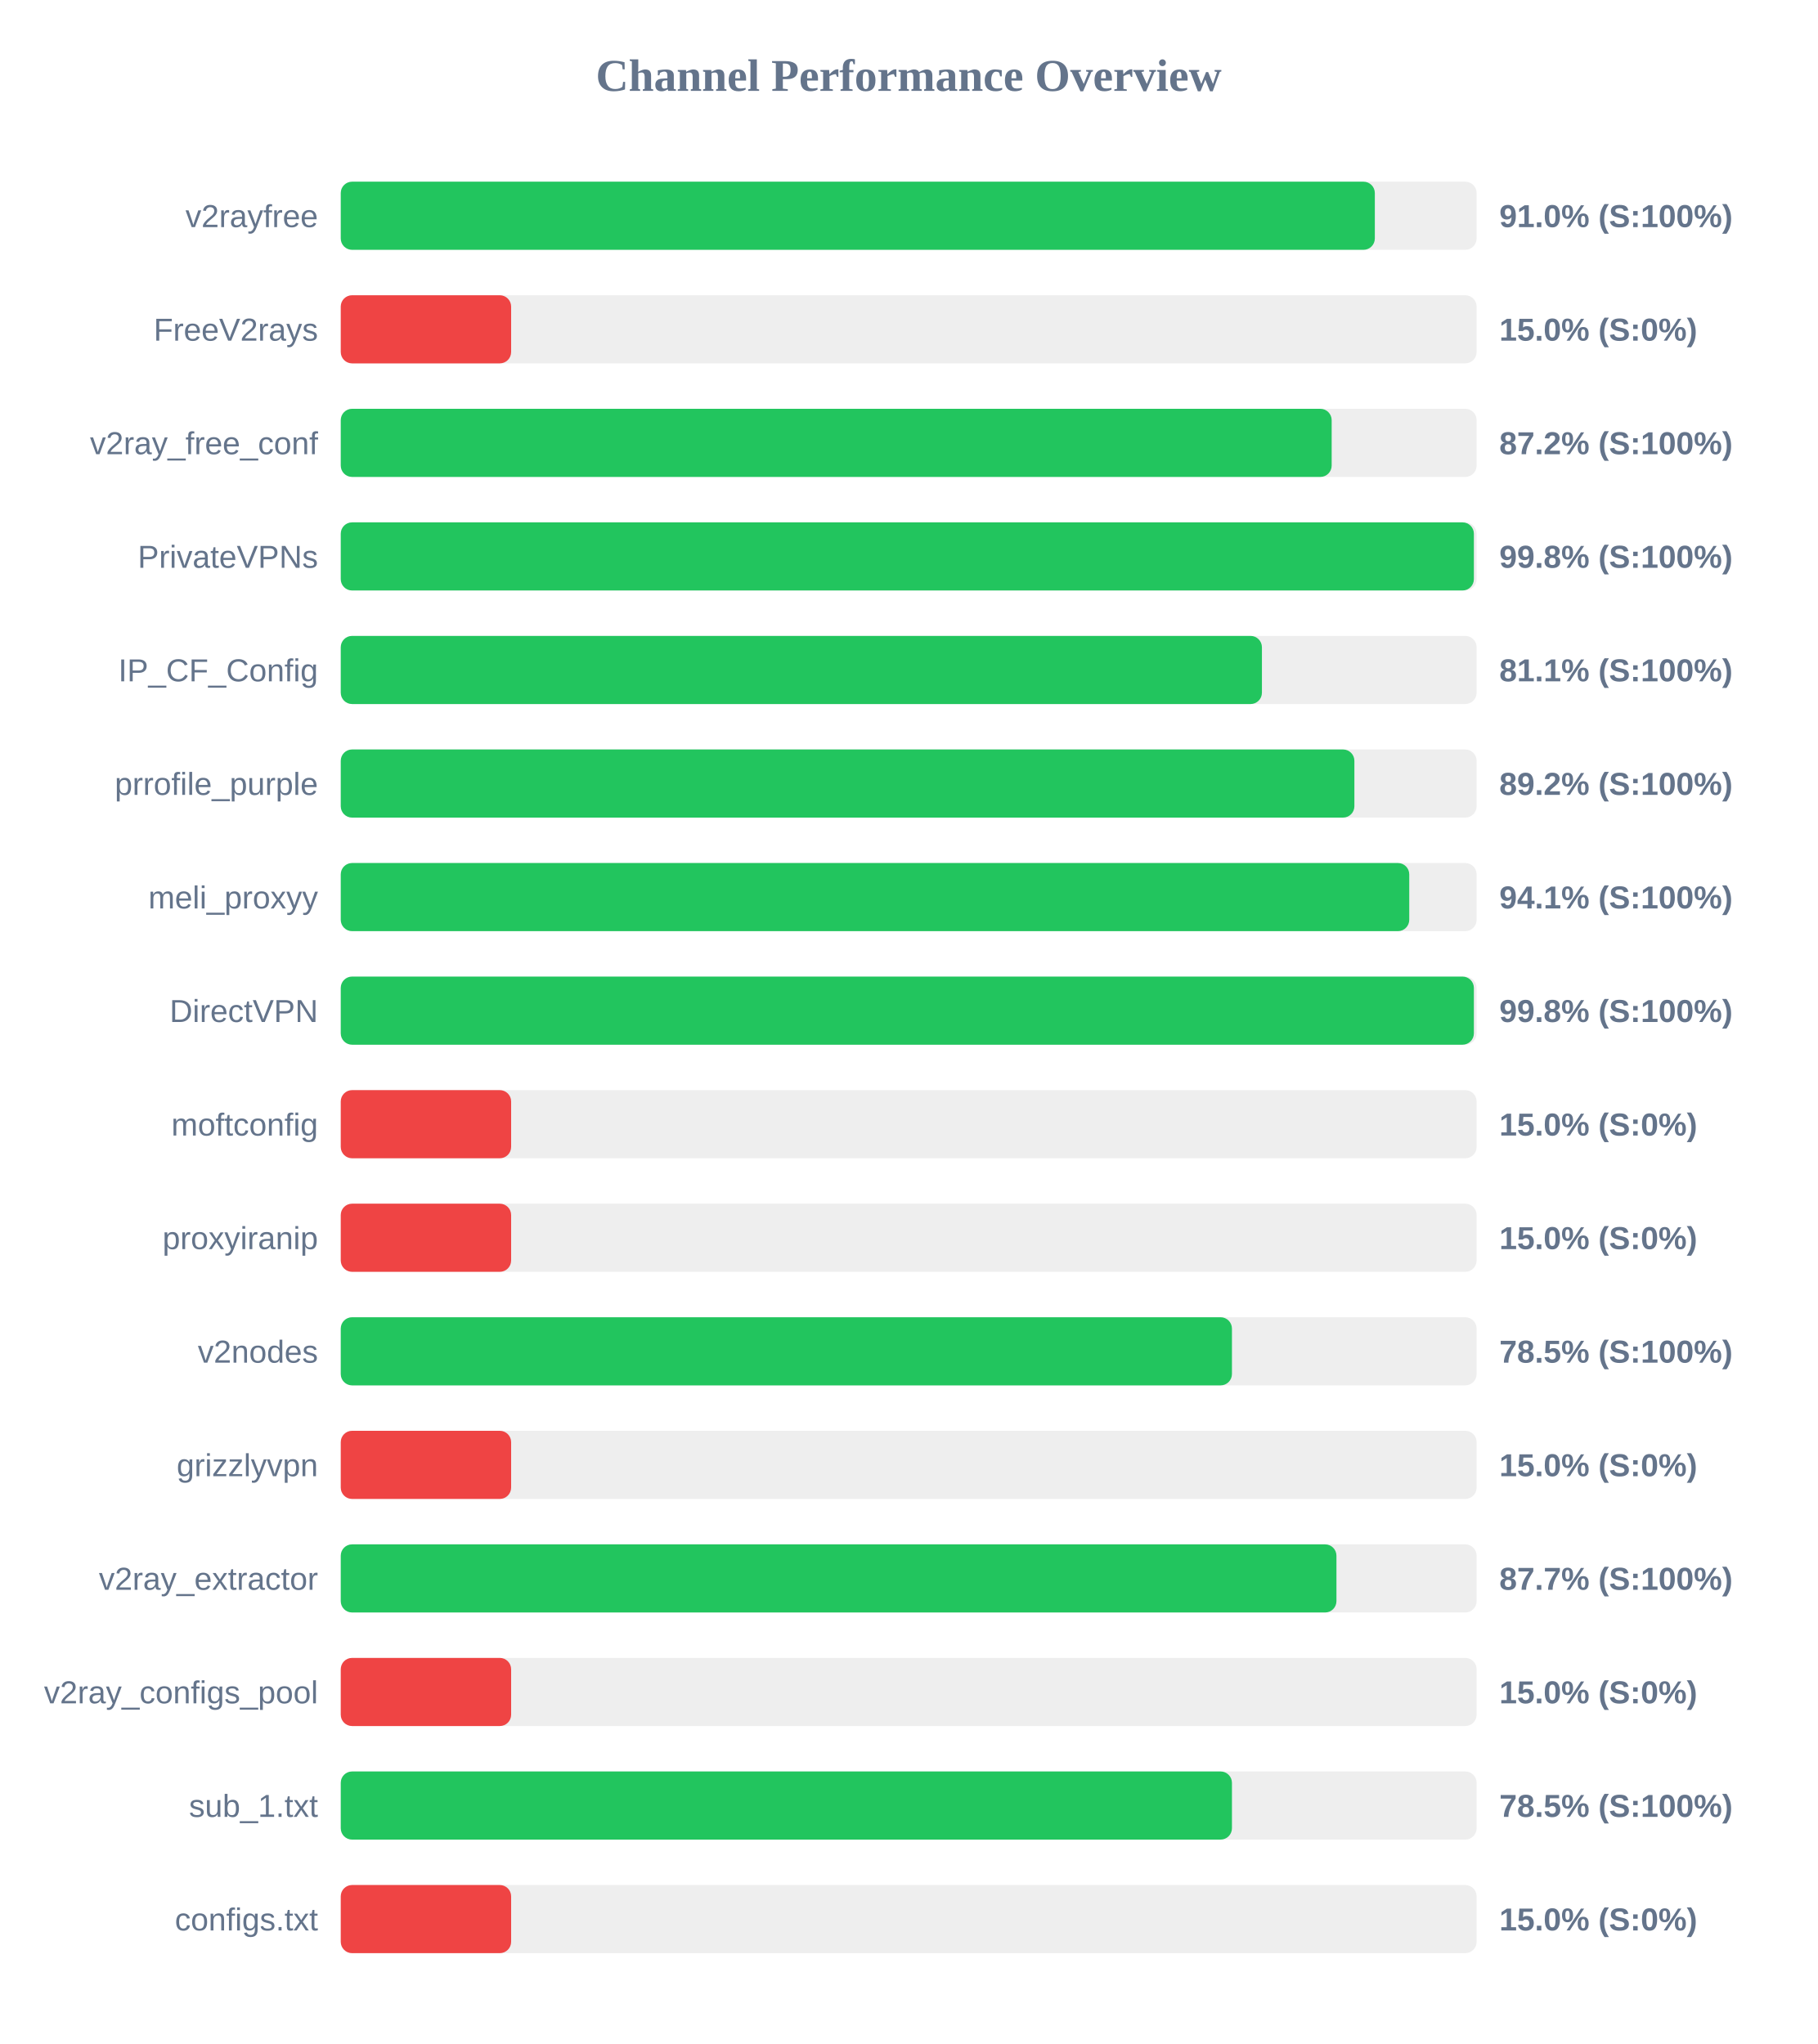
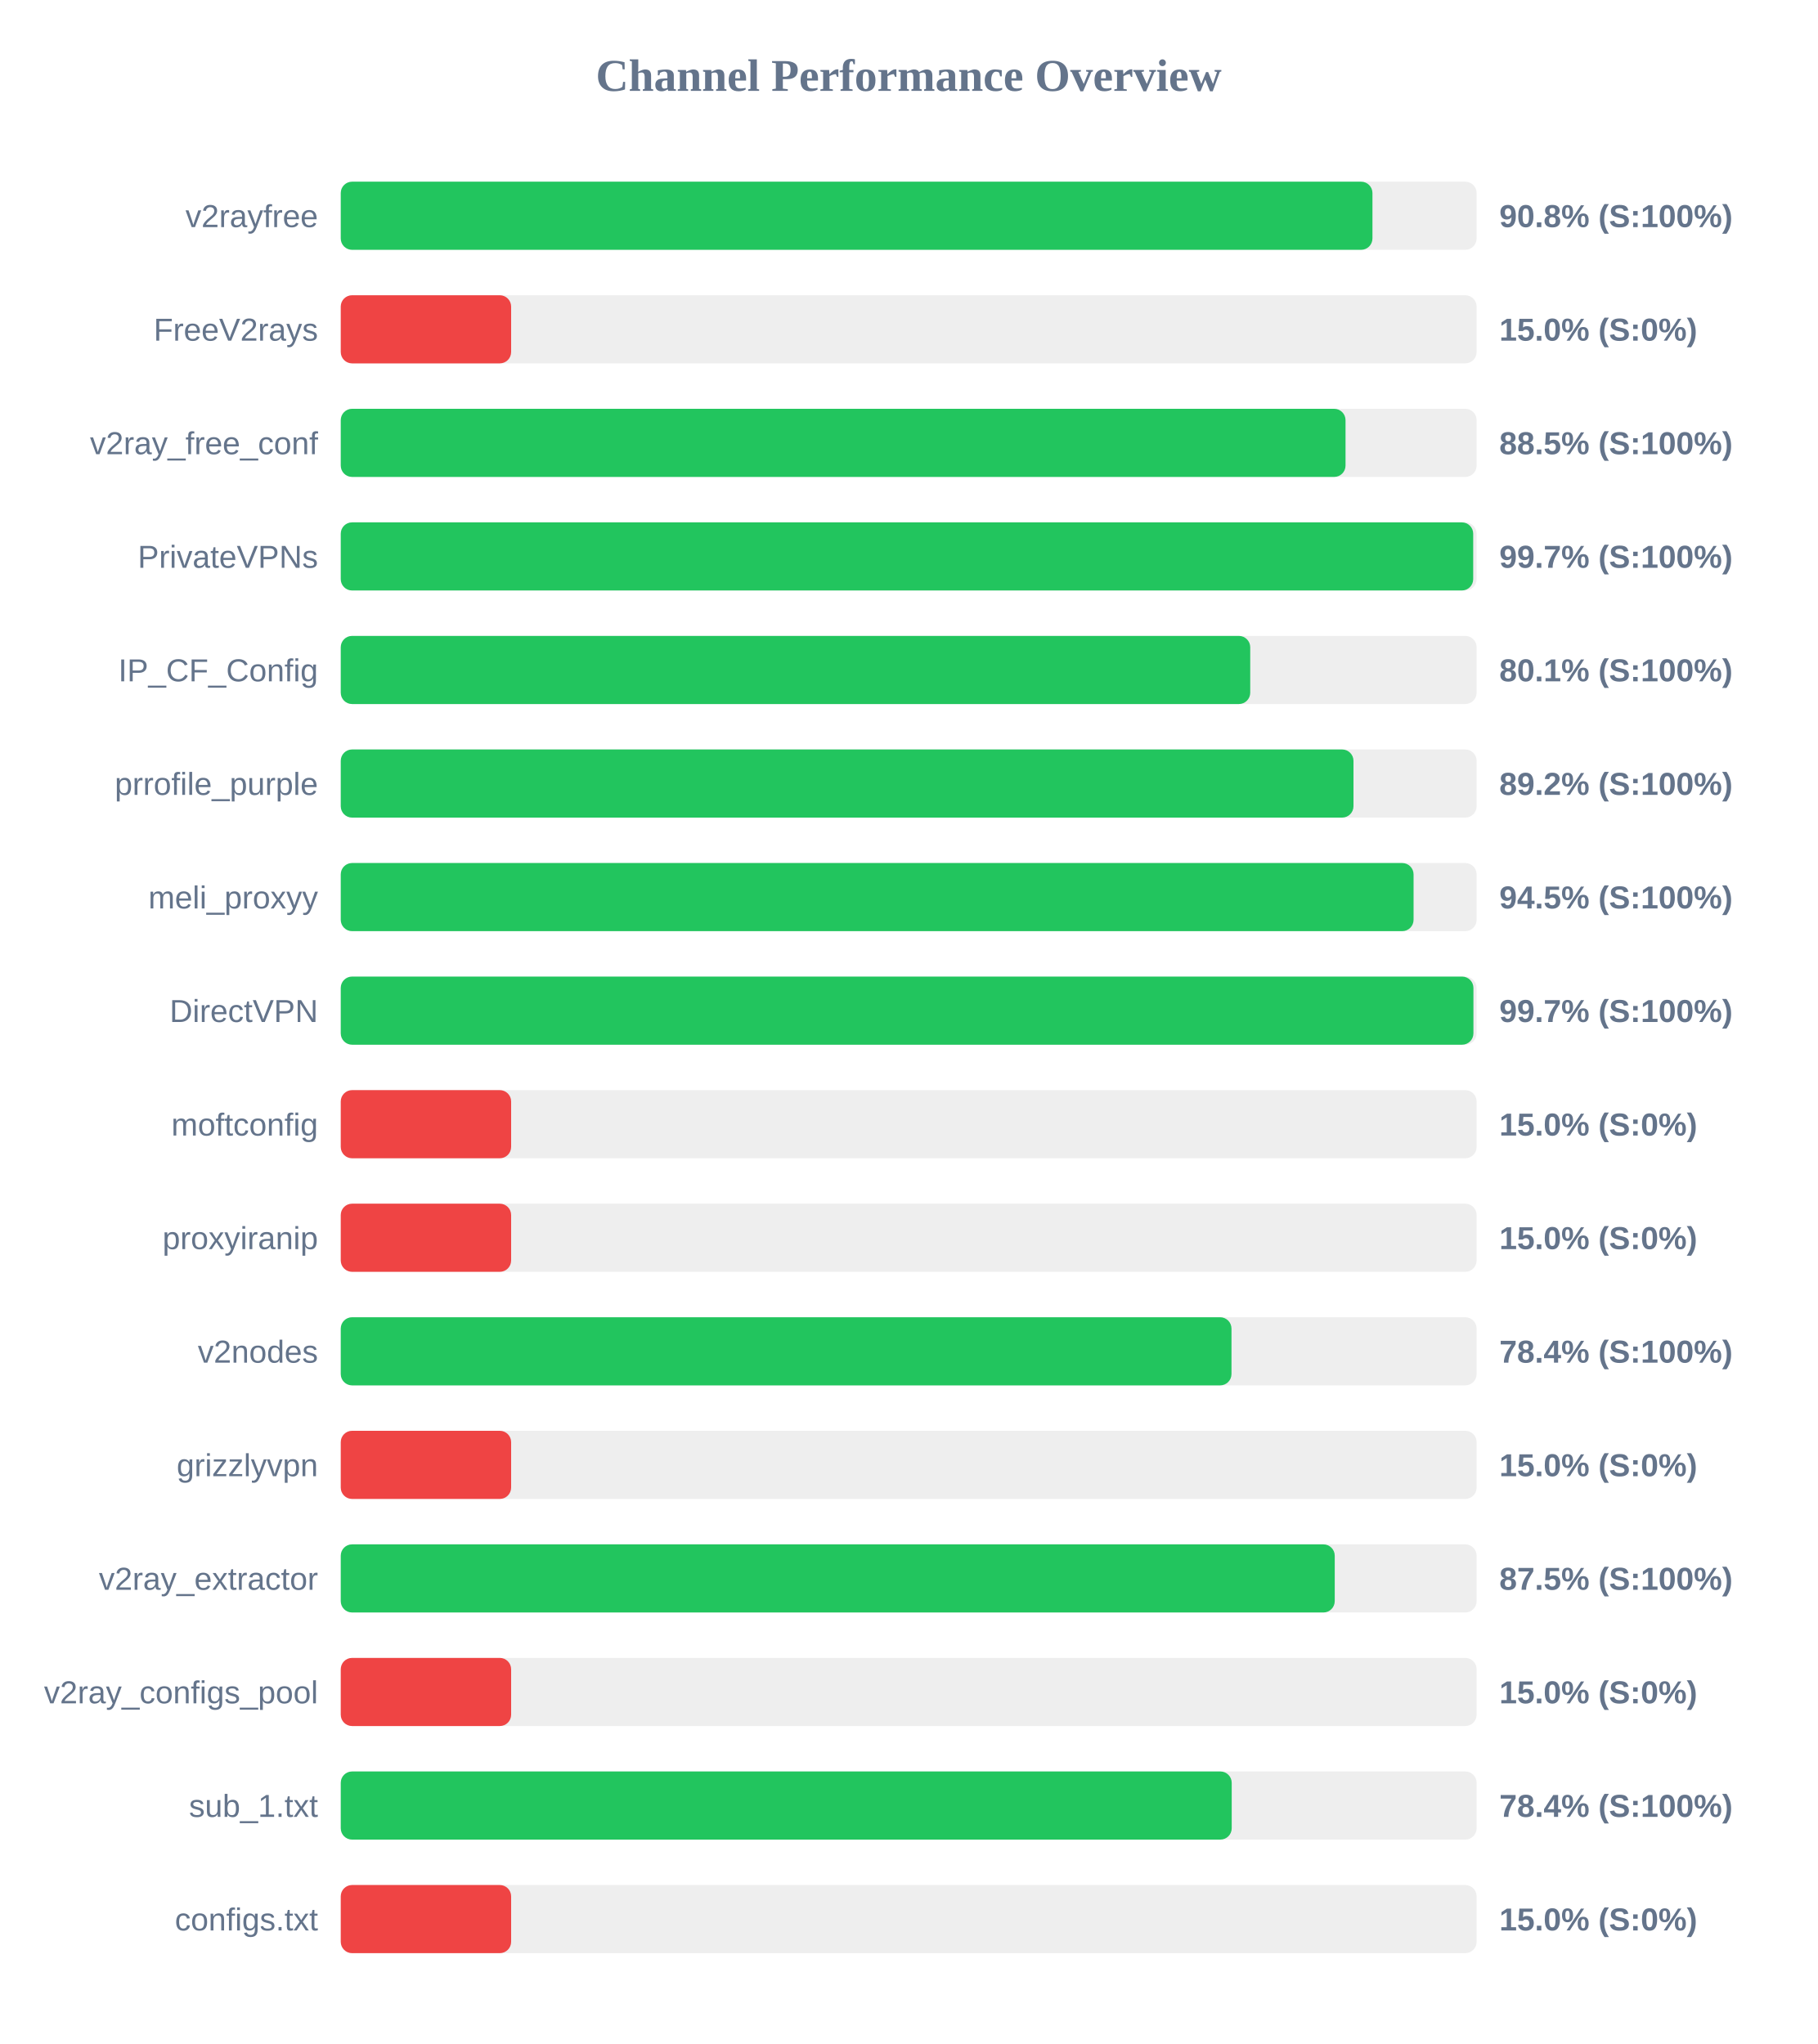
<svg xmlns="http://www.w3.org/2000/svg" width="800" height="900" version="1.1">
  <style>
        .row { font: 14px Arial; fill: #64748b; }
        .score { font: bold 14px Arial; fill: #64748b; }
    </style>
  <text x="400" y="40" text-anchor="middle" font-size="20px" font-weight="bold" fill="#64748b">Channel Performance Overview</text>
  <rect x="150" y="80" width="500" height="30" fill="#eee" rx="5" />
-   <rect x="150" y="80" width="455.2" height="30" fill="#22c55e" rx="5" />
+   <rect x="150" y="80" width="454.15" height="30" fill="#22c55e" rx="5" />
  <text x="140" y="100" text-anchor="end" class="row">v2rayfree</text>
-   <text x="660" y="100" text-anchor="start" class="score">91.0% (S:100%)</text>
+   <text x="660" y="100" text-anchor="start" class="score">90.8% (S:100%)</text>
  <rect x="150" y="130" width="500" height="30" fill="#eee" rx="5" />
  <rect x="150" y="130" width="75.0" height="30" fill="#ef4444" rx="5" />
  <text x="140" y="150" text-anchor="end" class="row">FreeV2rays</text>
  <text x="660" y="150" text-anchor="start" class="score">15.0% (S:0%)</text>
  <rect x="150" y="180" width="500" height="30" fill="#eee" rx="5" />
-   <rect x="150" y="180" width="436.2" height="30" fill="#22c55e" rx="5" />
+   <rect x="150" y="180" width="442.3" height="30" fill="#22c55e" rx="5" />
  <text x="140" y="200" text-anchor="end" class="row">v2ray_free_conf</text>
-   <text x="660" y="200" text-anchor="start" class="score">87.2% (S:100%)</text>
+   <text x="660" y="200" text-anchor="start" class="score">88.5% (S:100%)</text>
  <rect x="150" y="230" width="500" height="30" fill="#eee" rx="5" />
-   <rect x="150" y="230" width="498.8" height="30" fill="#22c55e" rx="5" />
+   <rect x="150" y="230" width="498.5" height="30" fill="#22c55e" rx="5" />
  <text x="140" y="250" text-anchor="end" class="row">PrivateVPNs</text>
-   <text x="660" y="250" text-anchor="start" class="score">99.8% (S:100%)</text>
+   <text x="660" y="250" text-anchor="start" class="score">99.7% (S:100%)</text>
  <rect x="150" y="280" width="500" height="30" fill="#eee" rx="5" />
-   <rect x="150" y="280" width="405.5" height="30" fill="#22c55e" rx="5" />
+   <rect x="150" y="280" width="400.35" height="30" fill="#22c55e" rx="5" />
  <text x="140" y="300" text-anchor="end" class="row">IP_CF_Config</text>
-   <text x="660" y="300" text-anchor="start" class="score">81.1% (S:100%)</text>
+   <text x="660" y="300" text-anchor="start" class="score">80.1% (S:100%)</text>
  <rect x="150" y="330" width="500" height="30" fill="#eee" rx="5" />
-   <rect x="150" y="330" width="446.2" height="30" fill="#22c55e" rx="5" />
+   <rect x="150" y="330" width="445.8" height="30" fill="#22c55e" rx="5" />
  <text x="140" y="350" text-anchor="end" class="row">prrofile_purple</text>
  <text x="660" y="350" text-anchor="start" class="score">89.2% (S:100%)</text>
  <rect x="150" y="380" width="500" height="30" fill="#eee" rx="5" />
-   <rect x="150" y="380" width="470.35" height="30" fill="#22c55e" rx="5" />
+   <rect x="150" y="380" width="472.25" height="30" fill="#22c55e" rx="5" />
  <text x="140" y="400" text-anchor="end" class="row">meli_proxyy</text>
-   <text x="660" y="400" text-anchor="start" class="score">94.1% (S:100%)</text>
+   <text x="660" y="400" text-anchor="start" class="score">94.5% (S:100%)</text>
  <rect x="150" y="430" width="500" height="30" fill="#eee" rx="5" />
-   <rect x="150" y="430" width="498.8" height="30" fill="#22c55e" rx="5" />
+   <rect x="150" y="430" width="498.6" height="30" fill="#22c55e" rx="5" />
  <text x="140" y="450" text-anchor="end" class="row">DirectVPN</text>
-   <text x="660" y="450" text-anchor="start" class="score">99.8% (S:100%)</text>
+   <text x="660" y="450" text-anchor="start" class="score">99.7% (S:100%)</text>
  <rect x="150" y="480" width="500" height="30" fill="#eee" rx="5" />
  <rect x="150" y="480" width="75.0" height="30" fill="#ef4444" rx="5" />
  <text x="140" y="500" text-anchor="end" class="row">moftconfig</text>
  <text x="660" y="500" text-anchor="start" class="score">15.0% (S:0%)</text>
  <rect x="150" y="530" width="500" height="30" fill="#eee" rx="5" />
  <rect x="150" y="530" width="75.0" height="30" fill="#ef4444" rx="5" />
  <text x="140" y="550" text-anchor="end" class="row">proxyiranip</text>
  <text x="660" y="550" text-anchor="start" class="score">15.0% (S:0%)</text>
  <rect x="150" y="580" width="500" height="30" fill="#eee" rx="5" />
-   <rect x="150" y="580" width="392.3" height="30" fill="#22c55e" rx="5" />
+   <rect x="150" y="580" width="392.1" height="30" fill="#22c55e" rx="5" />
  <text x="140" y="600" text-anchor="end" class="row">v2nodes</text>
-   <text x="660" y="600" text-anchor="start" class="score">78.5% (S:100%)</text>
+   <text x="660" y="600" text-anchor="start" class="score">78.4% (S:100%)</text>
  <rect x="150" y="630" width="500" height="30" fill="#eee" rx="5" />
  <rect x="150" y="630" width="75.0" height="30" fill="#ef4444" rx="5" />
  <text x="140" y="650" text-anchor="end" class="row">grizzlyvpn</text>
  <text x="660" y="650" text-anchor="start" class="score">15.0% (S:0%)</text>
  <rect x="150" y="680" width="500" height="30" fill="#eee" rx="5" />
-   <rect x="150" y="680" width="438.3" height="30" fill="#22c55e" rx="5" />
+   <rect x="150" y="680" width="437.55" height="30" fill="#22c55e" rx="5" />
  <text x="140" y="700" text-anchor="end" class="row">v2ray_extractor</text>
-   <text x="660" y="700" text-anchor="start" class="score">87.7% (S:100%)</text>
+   <text x="660" y="700" text-anchor="start" class="score">87.5% (S:100%)</text>
  <rect x="150" y="730" width="500" height="30" fill="#eee" rx="5" />
  <rect x="150" y="730" width="75.0" height="30" fill="#ef4444" rx="5" />
  <text x="140" y="750" text-anchor="end" class="row">v2ray_configs_pool</text>
  <text x="660" y="750" text-anchor="start" class="score">15.0% (S:0%)</text>
  <rect x="150" y="780" width="500" height="30" fill="#eee" rx="5" />
-   <rect x="150" y="780" width="392.3" height="30" fill="#22c55e" rx="5" />
+   <rect x="150" y="780" width="392.2" height="30" fill="#22c55e" rx="5" />
  <text x="140" y="800" text-anchor="end" class="row">sub_1.txt</text>
-   <text x="660" y="800" text-anchor="start" class="score">78.5% (S:100%)</text>
+   <text x="660" y="800" text-anchor="start" class="score">78.4% (S:100%)</text>
  <rect x="150" y="830" width="500" height="30" fill="#eee" rx="5" />
  <rect x="150" y="830" width="75.0" height="30" fill="#ef4444" rx="5" />
  <text x="140" y="850" text-anchor="end" class="row">configs.txt</text>
  <text x="660" y="850" text-anchor="start" class="score">15.0% (S:0%)</text>
</svg>
